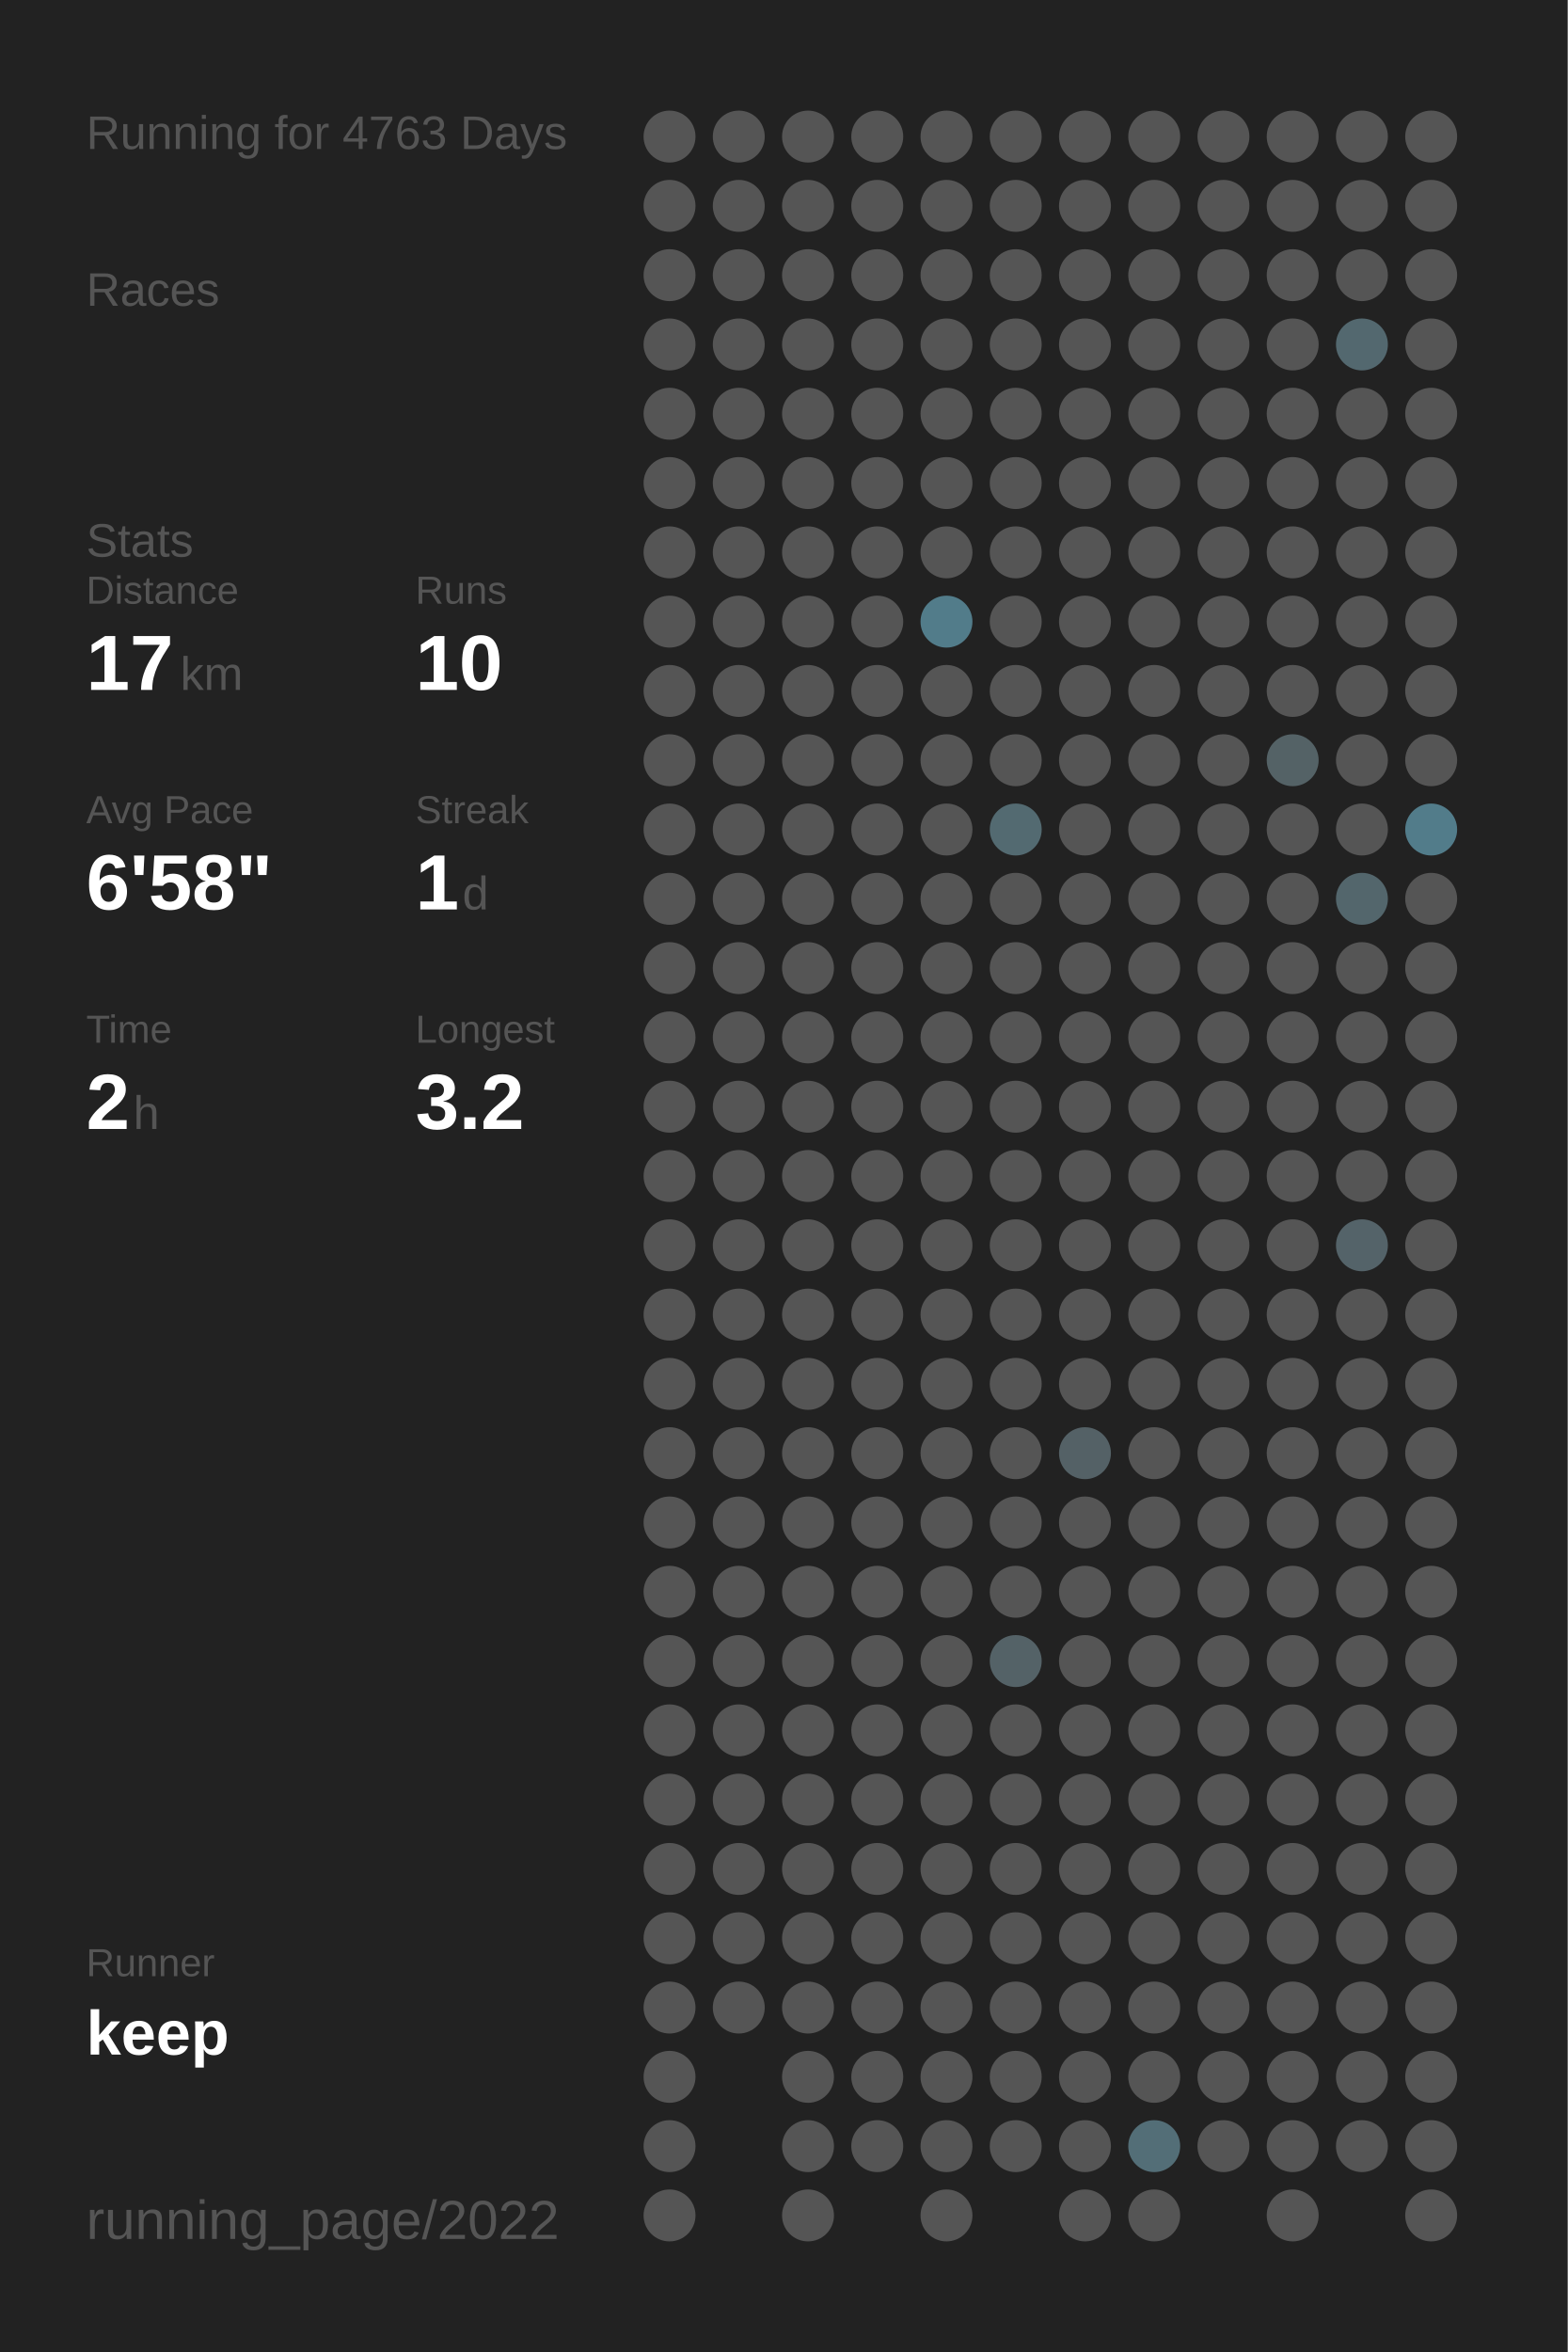
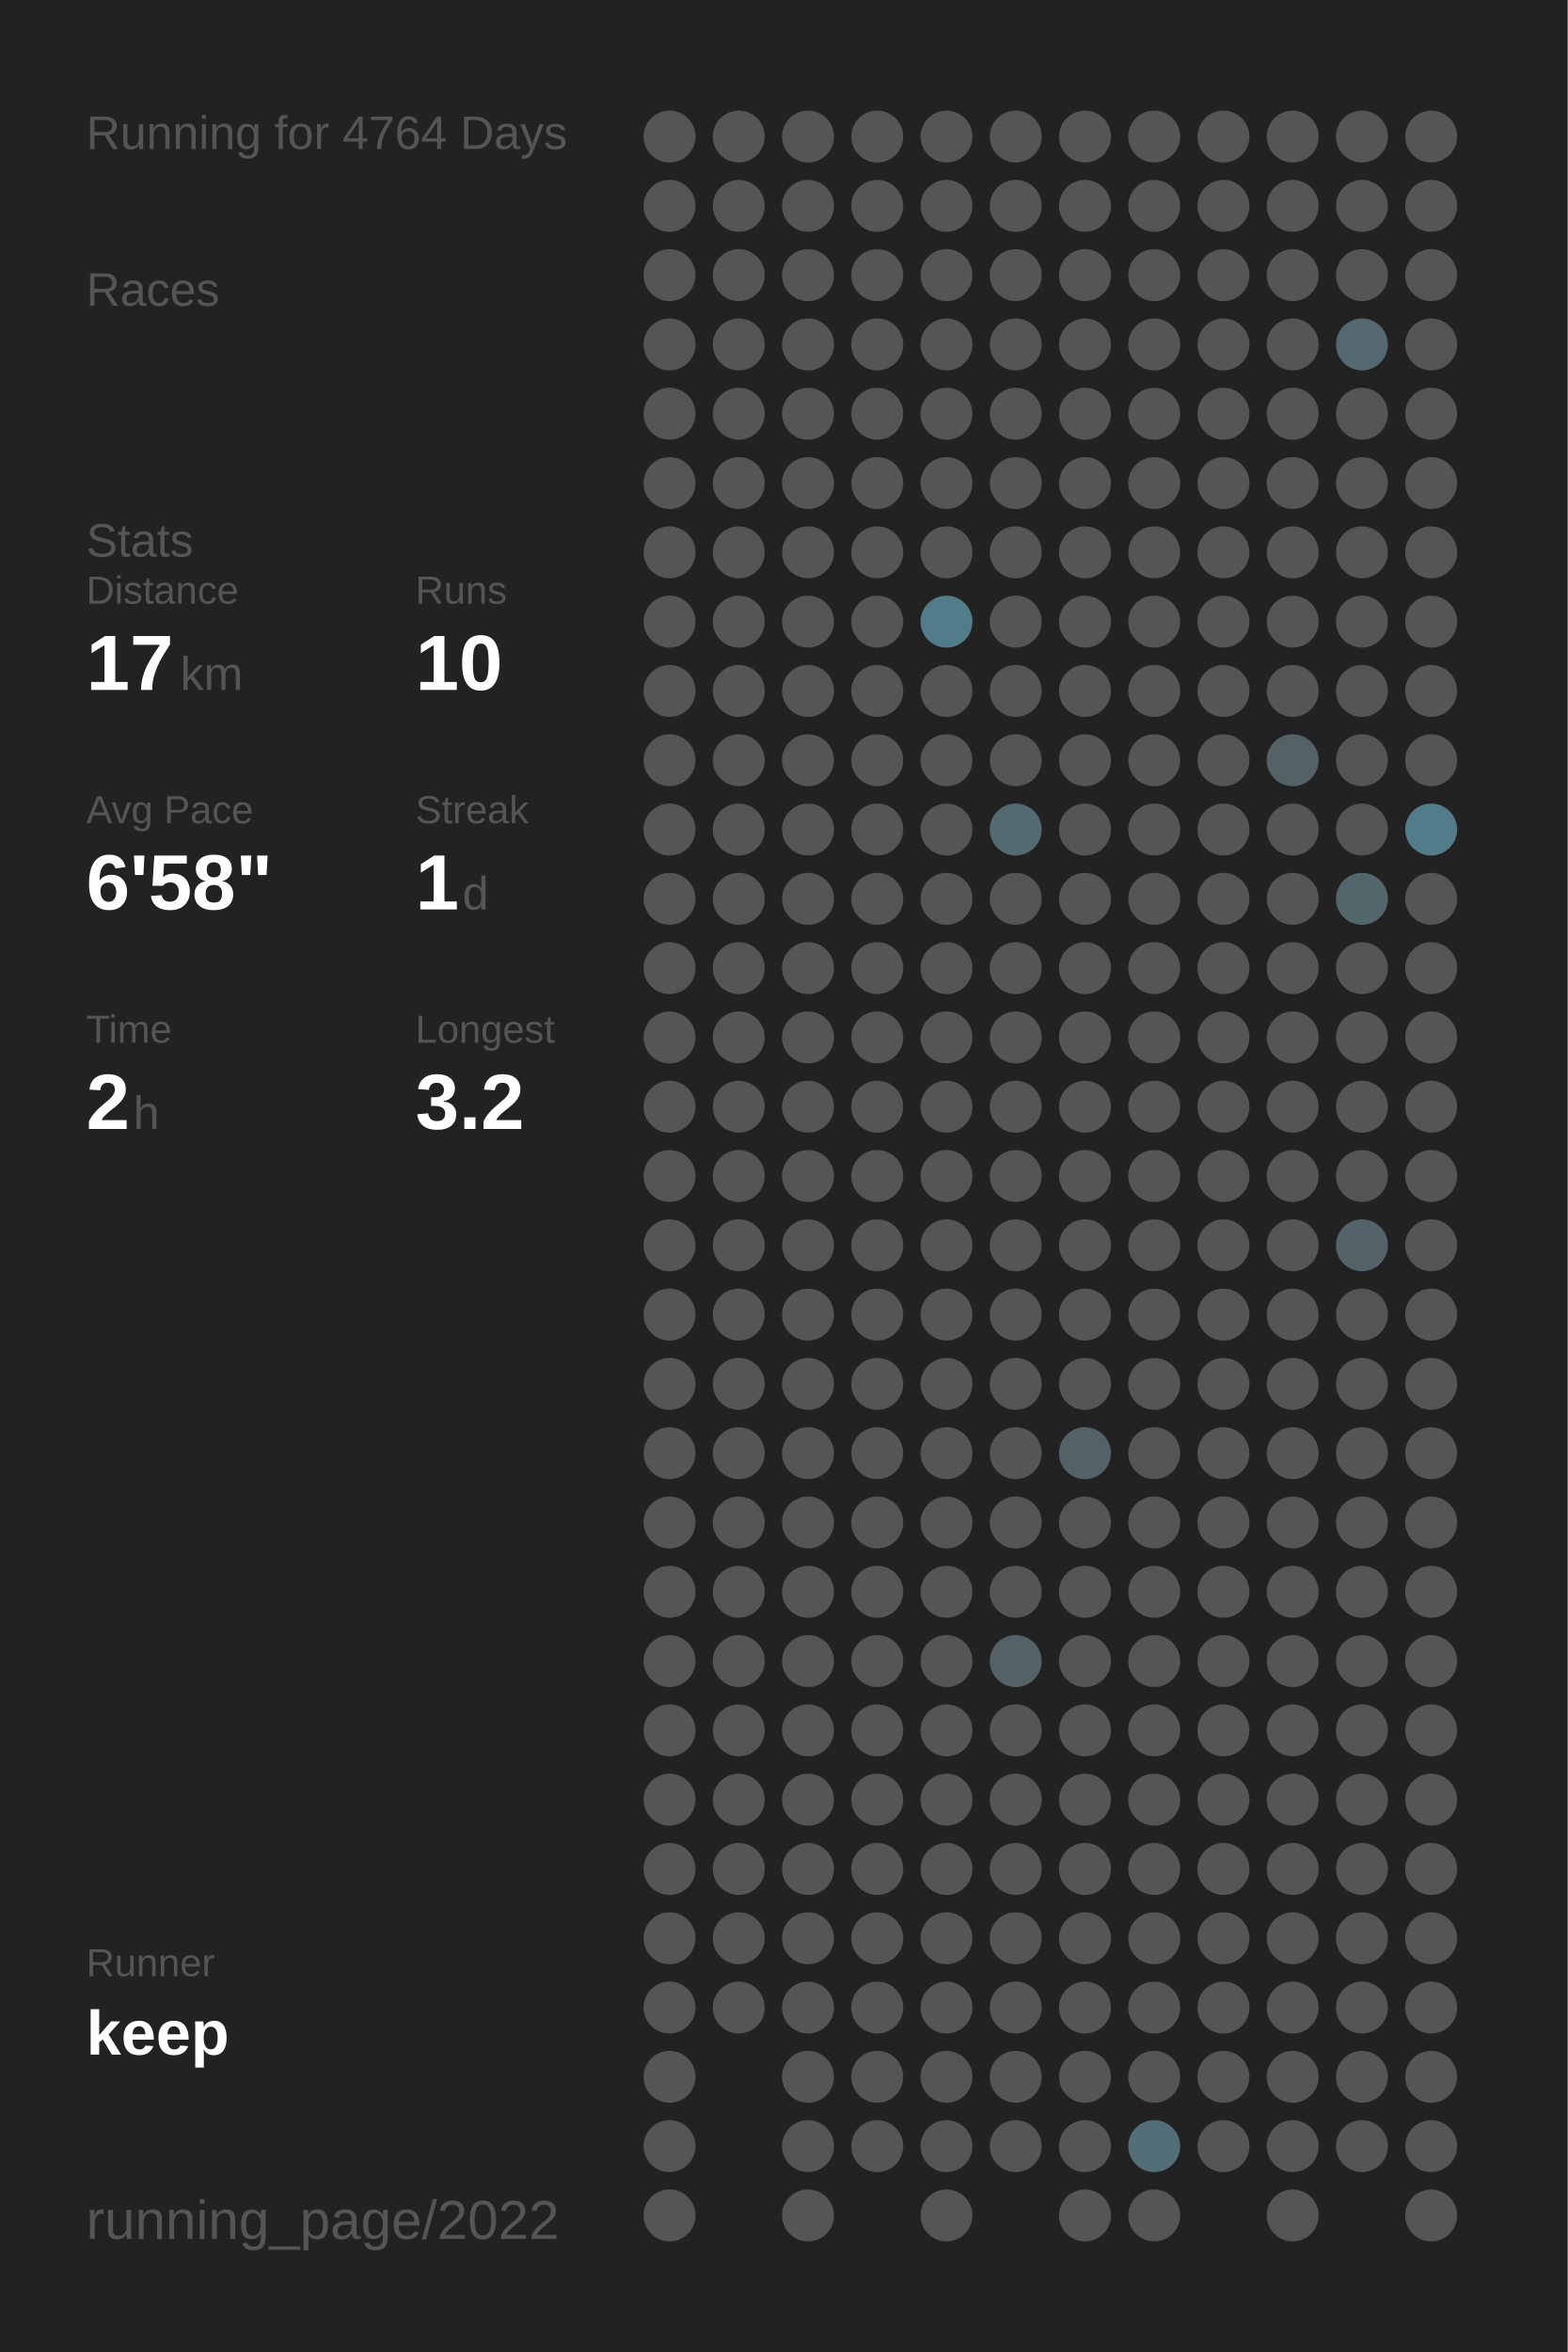
<svg xmlns="http://www.w3.org/2000/svg" baseProfile="full" height="300mm" version="1.1" viewBox="0,0,200,300" width="200mm">
  <defs />
  <rect fill="#222222" height="300" width="200" x="0" y="0" />
-   <text fill="#555555" style="font-size:6px; font-family:Arial;" x="11" y="19">Running for 4763 Days</text>
+   <text fill="#555555" style="font-size:6px; font-family:Arial;" x="11" y="19">Running for 4764 Days</text>
  <text fill="#555555" style="font-size:6px; font-family:Arial;" x="11" y="39">Races</text>
  <text fill="#555555" style="font-size:6px; font-family:Arial;" x="11" y="71">Stats</text>
  <text fill="#555555" style="font-size:5px; font-family:Arial;" x="11" y="77">Distance</text>
  <text fill="#FFFFFF" style="font-size:10px; font-family:Arial; font-weight:bold;" x="11" y="88">17</text>
  <text fill="#555555" style="font-size:6px; font-family:Arial;" x="23" y="88">km</text>
  <text fill="#555555" style="font-size:5px; font-family:Arial;" x="53" y="77">Runs</text>
  <text fill="#FFFFFF" style="font-size:10px; font-family:Arial; font-weight:bold;" x="53" y="88">10</text>
  <text fill="#555555" style="font-size:5px; font-family:Arial;" x="11" y="105">Avg Pace</text>
  <text fill="#FFFFFF" style="font-size:10px; font-family:Arial; font-weight:bold;" x="11" y="116">6'58"</text>
  <text fill="#555555" style="font-size:5px; font-family:Arial;" x="53" y="105">Streak</text>
  <text fill="#FFFFFF" style="font-size:10px; font-family:Arial; font-weight:bold;" x="53" y="116">1</text>
  <text fill="#555555" style="font-size:6px; font-family:Arial;" x="59" y="116">d</text>
  <text fill="#555555" style="font-size:5px; font-family:Arial;" x="11" y="133">Time</text>
  <text fill="#FFFFFF" style="font-size:10px; font-family:Arial; font-weight:bold;" x="11" y="144">2</text>
  <text fill="#555555" style="font-size:6px; font-family:Arial;" x="17" y="144">h</text>
  <text fill="#555555" style="font-size:5px; font-family:Arial;" x="53" y="133">Longest</text>
  <text fill="#FFFFFF" style="font-size:10px; font-family:Arial; font-weight:bold;" x="53" y="144">3.2</text>
  <text fill="#555555" style="font-size:5px; font-family:Arial;" x="11" y="252.065">Runner</text>
  <text fill="#FFFFFF" style="font-size:8px; font-family:Arial; font-weight:bold;" x="11" y="262.065">keep</text>
  <text fill="#555555" style="font-size:7px; font-family:Arial;" x="11" y="285.581">running_page/2022</text>
  <circle cx="85.417" cy="17.419" fill="#555555" r="3.312" />
  <circle cx="85.417" cy="26.258" fill="#555555" r="3.312" />
  <circle cx="85.417" cy="35.097" fill="#555555" r="3.312" />
  <circle cx="85.417" cy="43.935" fill="#555555" r="3.312" />
  <circle cx="85.417" cy="52.774" fill="#555555" r="3.312" />
  <circle cx="85.417" cy="61.613" fill="#555555" r="3.312" />
  <circle cx="85.417" cy="70.452" fill="#555555" r="3.312" />
  <circle cx="85.417" cy="79.29" fill="#555555" r="3.312" />
  <circle cx="85.417" cy="88.129" fill="#555555" r="3.312" />
  <circle cx="85.417" cy="96.968" fill="#555555" r="3.312" />
  <circle cx="85.417" cy="105.806" fill="#555555" r="3.312" />
  <circle cx="85.417" cy="114.645" fill="#555555" r="3.312" />
  <circle cx="85.417" cy="123.484" fill="#555555" r="3.312" />
  <circle cx="85.417" cy="132.323" fill="#555555" r="3.312" />
  <circle cx="85.417" cy="141.161" fill="#555555" r="3.312" />
  <circle cx="85.417" cy="150" fill="#555555" r="3.312" />
  <circle cx="85.417" cy="158.839" fill="#555555" r="3.312" />
  <circle cx="85.417" cy="167.677" fill="#555555" r="3.312" />
  <circle cx="85.417" cy="176.516" fill="#555555" r="3.312" />
  <circle cx="85.417" cy="185.355" fill="#555555" r="3.312" />
  <circle cx="85.417" cy="194.194" fill="#555555" r="3.312" />
  <circle cx="85.417" cy="203.032" fill="#555555" r="3.312" />
  <circle cx="85.417" cy="211.871" fill="#555555" r="3.312" />
  <circle cx="85.417" cy="220.71" fill="#555555" r="3.312" />
  <circle cx="85.417" cy="229.548" fill="#555555" r="3.312" />
  <circle cx="85.417" cy="238.387" fill="#555555" r="3.312" />
  <circle cx="85.417" cy="247.226" fill="#555555" r="3.312" />
  <circle cx="85.417" cy="256.065" fill="#555555" r="3.312" />
  <circle cx="85.417" cy="264.903" fill="#555555" r="3.312" />
  <circle cx="85.417" cy="273.742" fill="#555555" r="3.312" />
  <circle cx="85.417" cy="282.581" fill="#555555" r="3.312" />
  <circle cx="94.25" cy="17.419" fill="#555555" r="3.312" />
  <circle cx="94.25" cy="26.258" fill="#555555" r="3.312" />
  <circle cx="94.25" cy="35.097" fill="#555555" r="3.312" />
  <circle cx="94.25" cy="43.935" fill="#555555" r="3.312" />
  <circle cx="94.25" cy="52.774" fill="#555555" r="3.312" />
  <circle cx="94.25" cy="61.613" fill="#555555" r="3.312" />
  <circle cx="94.25" cy="70.452" fill="#555555" r="3.312" />
  <circle cx="94.25" cy="79.29" fill="#555555" r="3.312" />
  <circle cx="94.25" cy="88.129" fill="#555555" r="3.312" />
  <circle cx="94.25" cy="96.968" fill="#555555" r="3.312" />
  <circle cx="94.25" cy="105.806" fill="#555555" r="3.312" />
  <circle cx="94.25" cy="114.645" fill="#555555" r="3.312" />
  <circle cx="94.25" cy="123.484" fill="#555555" r="3.312" />
  <circle cx="94.25" cy="132.323" fill="#555555" r="3.312" />
  <circle cx="94.25" cy="141.161" fill="#555555" r="3.312" />
  <circle cx="94.25" cy="150" fill="#555555" r="3.312" />
  <circle cx="94.25" cy="158.839" fill="#555555" r="3.312" />
  <circle cx="94.25" cy="167.677" fill="#555555" r="3.312" />
  <circle cx="94.25" cy="176.516" fill="#555555" r="3.312" />
  <circle cx="94.25" cy="185.355" fill="#555555" r="3.312" />
  <circle cx="94.25" cy="194.194" fill="#555555" r="3.312" />
  <circle cx="94.25" cy="203.032" fill="#555555" r="3.312" />
  <circle cx="94.25" cy="211.871" fill="#555555" r="3.312" />
  <circle cx="94.25" cy="220.71" fill="#555555" r="3.312" />
  <circle cx="94.25" cy="229.548" fill="#555555" r="3.312" />
  <circle cx="94.25" cy="238.387" fill="#555555" r="3.312" />
  <circle cx="94.25" cy="247.226" fill="#555555" r="3.312" />
  <circle cx="94.25" cy="256.065" fill="#555555" r="3.312" />
  <circle cx="103.083" cy="17.419" fill="#555555" r="3.312" />
  <circle cx="103.083" cy="26.258" fill="#555555" r="3.312" />
  <circle cx="103.083" cy="35.097" fill="#555555" r="3.312" />
  <circle cx="103.083" cy="43.935" fill="#555555" r="3.312" />
  <circle cx="103.083" cy="52.774" fill="#555555" r="3.312" />
  <circle cx="103.083" cy="61.613" fill="#555555" r="3.312" />
  <circle cx="103.083" cy="70.452" fill="#555555" r="3.312" />
  <circle cx="103.083" cy="79.29" fill="#555555" r="3.312" />
  <circle cx="103.083" cy="88.129" fill="#555555" r="3.312" />
  <circle cx="103.083" cy="96.968" fill="#555555" r="3.312" />
  <circle cx="103.083" cy="105.806" fill="#555555" r="3.312" />
  <circle cx="103.083" cy="114.645" fill="#555555" r="3.312" />
  <circle cx="103.083" cy="123.484" fill="#555555" r="3.312" />
  <circle cx="103.083" cy="132.323" fill="#555555" r="3.312" />
  <circle cx="103.083" cy="141.161" fill="#555555" r="3.312" />
  <circle cx="103.083" cy="150" fill="#555555" r="3.312" />
  <circle cx="103.083" cy="158.839" fill="#555555" r="3.312" />
  <circle cx="103.083" cy="167.677" fill="#555555" r="3.312" />
  <circle cx="103.083" cy="176.516" fill="#555555" r="3.312" />
  <circle cx="103.083" cy="185.355" fill="#555555" r="3.312" />
  <circle cx="103.083" cy="194.194" fill="#555555" r="3.312" />
  <circle cx="103.083" cy="203.032" fill="#555555" r="3.312" />
  <circle cx="103.083" cy="211.871" fill="#555555" r="3.312" />
  <circle cx="103.083" cy="220.71" fill="#555555" r="3.312" />
  <circle cx="103.083" cy="229.548" fill="#555555" r="3.312" />
  <circle cx="103.083" cy="238.387" fill="#555555" r="3.312" />
  <circle cx="103.083" cy="247.226" fill="#555555" r="3.312" />
  <circle cx="103.083" cy="256.065" fill="#555555" r="3.312" />
  <circle cx="103.083" cy="264.903" fill="#555555" r="3.312" />
  <circle cx="103.083" cy="273.742" fill="#555555" r="3.312" />
  <circle cx="103.083" cy="282.581" fill="#555555" r="3.312" />
  <circle cx="111.917" cy="17.419" fill="#555555" r="3.312" />
  <circle cx="111.917" cy="26.258" fill="#555555" r="3.312" />
  <circle cx="111.917" cy="35.097" fill="#555555" r="3.312" />
  <circle cx="111.917" cy="43.935" fill="#555555" r="3.312" />
  <circle cx="111.917" cy="52.774" fill="#555555" r="3.312" />
  <circle cx="111.917" cy="61.613" fill="#555555" r="3.312" />
  <circle cx="111.917" cy="70.452" fill="#555555" r="3.312" />
  <circle cx="111.917" cy="79.29" fill="#555555" r="3.312" />
  <circle cx="111.917" cy="88.129" fill="#555555" r="3.312" />
  <circle cx="111.917" cy="96.968" fill="#555555" r="3.312" />
  <circle cx="111.917" cy="105.806" fill="#555555" r="3.312" />
  <circle cx="111.917" cy="114.645" fill="#555555" r="3.312" />
  <circle cx="111.917" cy="123.484" fill="#555555" r="3.312" />
  <circle cx="111.917" cy="132.323" fill="#555555" r="3.312" />
  <circle cx="111.917" cy="141.161" fill="#555555" r="3.312" />
  <circle cx="111.917" cy="150" fill="#555555" r="3.312" />
  <circle cx="111.917" cy="158.839" fill="#555555" r="3.312" />
  <circle cx="111.917" cy="167.677" fill="#555555" r="3.312" />
  <circle cx="111.917" cy="176.516" fill="#555555" r="3.312" />
  <circle cx="111.917" cy="185.355" fill="#555555" r="3.312" />
  <circle cx="111.917" cy="194.194" fill="#555555" r="3.312" />
  <circle cx="111.917" cy="203.032" fill="#555555" r="3.312" />
  <circle cx="111.917" cy="211.871" fill="#555555" r="3.312" />
  <circle cx="111.917" cy="220.71" fill="#555555" r="3.312" />
  <circle cx="111.917" cy="229.548" fill="#555555" r="3.312" />
  <circle cx="111.917" cy="238.387" fill="#555555" r="3.312" />
  <circle cx="111.917" cy="247.226" fill="#555555" r="3.312" />
  <circle cx="111.917" cy="256.065" fill="#555555" r="3.312" />
  <circle cx="111.917" cy="264.903" fill="#555555" r="3.312" />
  <circle cx="111.917" cy="273.742" fill="#555555" r="3.312" />
  <circle cx="120.75" cy="17.419" fill="#555555" r="3.312" />
  <circle cx="120.75" cy="26.258" fill="#555555" r="3.312" />
  <circle cx="120.75" cy="35.097" fill="#555555" r="3.312" />
  <circle cx="120.75" cy="43.935" fill="#555555" r="3.312" />
  <circle cx="120.75" cy="52.774" fill="#555555" r="3.312" />
  <circle cx="120.75" cy="61.613" fill="#555555" r="3.312" />
  <circle cx="120.75" cy="70.452" fill="#555555" r="3.312" />
  <circle cx="120.75" cy="79.29" fill="#527c8a" r="3.312" />
  <circle cx="120.75" cy="88.129" fill="#555555" r="3.312" />
  <circle cx="120.75" cy="96.968" fill="#555555" r="3.312" />
  <circle cx="120.75" cy="105.806" fill="#555555" r="3.312" />
  <circle cx="120.75" cy="114.645" fill="#555555" r="3.312" />
  <circle cx="120.75" cy="123.484" fill="#555555" r="3.312" />
  <circle cx="120.75" cy="132.323" fill="#555555" r="3.312" />
  <circle cx="120.75" cy="141.161" fill="#555555" r="3.312" />
  <circle cx="120.75" cy="150" fill="#555555" r="3.312" />
  <circle cx="120.75" cy="158.839" fill="#555555" r="3.312" />
  <circle cx="120.75" cy="167.677" fill="#555555" r="3.312" />
  <circle cx="120.75" cy="176.516" fill="#555555" r="3.312" />
  <circle cx="120.75" cy="185.355" fill="#555555" r="3.312" />
  <circle cx="120.75" cy="194.194" fill="#555555" r="3.312" />
  <circle cx="120.75" cy="203.032" fill="#555555" r="3.312" />
  <circle cx="120.75" cy="211.871" fill="#555555" r="3.312" />
  <circle cx="120.75" cy="220.71" fill="#555555" r="3.312" />
  <circle cx="120.75" cy="229.548" fill="#555555" r="3.312" />
  <circle cx="120.75" cy="238.387" fill="#555555" r="3.312" />
  <circle cx="120.75" cy="247.226" fill="#555555" r="3.312" />
  <circle cx="120.75" cy="256.065" fill="#555555" r="3.312" />
  <circle cx="120.75" cy="264.903" fill="#555555" r="3.312" />
  <circle cx="120.75" cy="273.742" fill="#555555" r="3.312" />
  <circle cx="120.75" cy="282.581" fill="#555555" r="3.312" />
  <circle cx="129.583" cy="17.419" fill="#555555" r="3.312" />
  <circle cx="129.583" cy="26.258" fill="#555555" r="3.312" />
  <circle cx="129.583" cy="35.097" fill="#555555" r="3.312" />
  <circle cx="129.583" cy="43.935" fill="#555555" r="3.312" />
  <circle cx="129.583" cy="52.774" fill="#555555" r="3.312" />
  <circle cx="129.583" cy="61.613" fill="#555555" r="3.312" />
  <circle cx="129.583" cy="70.452" fill="#555555" r="3.312" />
  <circle cx="129.583" cy="79.29" fill="#555555" r="3.312" />
  <circle cx="129.583" cy="88.129" fill="#555555" r="3.312" />
  <circle cx="129.583" cy="96.968" fill="#555555" r="3.312" />
  <circle cx="129.583" cy="105.806" fill="#536a71" r="3.312" />
  <circle cx="129.583" cy="114.645" fill="#555555" r="3.312" />
  <circle cx="129.583" cy="123.484" fill="#555555" r="3.312" />
  <circle cx="129.583" cy="132.323" fill="#555555" r="3.312" />
  <circle cx="129.583" cy="141.161" fill="#555555" r="3.312" />
  <circle cx="129.583" cy="150" fill="#555555" r="3.312" />
  <circle cx="129.583" cy="158.839" fill="#555555" r="3.312" />
  <circle cx="129.583" cy="167.677" fill="#555555" r="3.312" />
  <circle cx="129.583" cy="176.516" fill="#555555" r="3.312" />
  <circle cx="129.583" cy="185.355" fill="#555555" r="3.312" />
  <circle cx="129.583" cy="194.194" fill="#555555" r="3.312" />
  <circle cx="129.583" cy="203.032" fill="#555555" r="3.312" />
  <circle cx="129.583" cy="211.871" fill="#546267" r="3.312" />
  <circle cx="129.583" cy="220.71" fill="#555555" r="3.312" />
  <circle cx="129.583" cy="229.548" fill="#555555" r="3.312" />
  <circle cx="129.583" cy="238.387" fill="#555555" r="3.312" />
  <circle cx="129.583" cy="247.226" fill="#555555" r="3.312" />
  <circle cx="129.583" cy="256.065" fill="#555555" r="3.312" />
  <circle cx="129.583" cy="264.903" fill="#555555" r="3.312" />
  <circle cx="129.583" cy="273.742" fill="#555555" r="3.312" />
  <circle cx="138.417" cy="17.419" fill="#555555" r="3.312" />
  <circle cx="138.417" cy="26.258" fill="#555555" r="3.312" />
  <circle cx="138.417" cy="35.097" fill="#555555" r="3.312" />
  <circle cx="138.417" cy="43.935" fill="#555555" r="3.312" />
  <circle cx="138.417" cy="52.774" fill="#555555" r="3.312" />
  <circle cx="138.417" cy="61.613" fill="#555555" r="3.312" />
  <circle cx="138.417" cy="70.452" fill="#555555" r="3.312" />
  <circle cx="138.417" cy="79.29" fill="#555555" r="3.312" />
  <circle cx="138.417" cy="88.129" fill="#555555" r="3.312" />
  <circle cx="138.417" cy="96.968" fill="#555555" r="3.312" />
  <circle cx="138.417" cy="105.806" fill="#555555" r="3.312" />
  <circle cx="138.417" cy="114.645" fill="#555555" r="3.312" />
  <circle cx="138.417" cy="123.484" fill="#555555" r="3.312" />
  <circle cx="138.417" cy="132.323" fill="#555555" r="3.312" />
  <circle cx="138.417" cy="141.161" fill="#555555" r="3.312" />
  <circle cx="138.417" cy="150" fill="#555555" r="3.312" />
  <circle cx="138.417" cy="158.839" fill="#555555" r="3.312" />
  <circle cx="138.417" cy="167.677" fill="#555555" r="3.312" />
  <circle cx="138.417" cy="176.516" fill="#555555" r="3.312" />
  <circle cx="138.417" cy="185.355" fill="#546166" r="3.312" />
  <circle cx="138.417" cy="194.194" fill="#555555" r="3.312" />
  <circle cx="138.417" cy="203.032" fill="#555555" r="3.312" />
  <circle cx="138.417" cy="211.871" fill="#555555" r="3.312" />
  <circle cx="138.417" cy="220.71" fill="#555555" r="3.312" />
  <circle cx="138.417" cy="229.548" fill="#555555" r="3.312" />
  <circle cx="138.417" cy="238.387" fill="#555555" r="3.312" />
  <circle cx="138.417" cy="247.226" fill="#555555" r="3.312" />
  <circle cx="138.417" cy="256.065" fill="#555555" r="3.312" />
  <circle cx="138.417" cy="264.903" fill="#555555" r="3.312" />
  <circle cx="138.417" cy="273.742" fill="#555555" r="3.312" />
  <circle cx="138.417" cy="282.581" fill="#555555" r="3.312" />
  <circle cx="147.25" cy="17.419" fill="#555555" r="3.312" />
  <circle cx="147.25" cy="26.258" fill="#555555" r="3.312" />
  <circle cx="147.25" cy="35.097" fill="#555555" r="3.312" />
  <circle cx="147.25" cy="43.935" fill="#555555" r="3.312" />
  <circle cx="147.25" cy="52.774" fill="#555555" r="3.312" />
  <circle cx="147.25" cy="61.613" fill="#555555" r="3.312" />
  <circle cx="147.25" cy="70.452" fill="#555555" r="3.312" />
  <circle cx="147.25" cy="79.29" fill="#555555" r="3.312" />
  <circle cx="147.25" cy="88.129" fill="#555555" r="3.312" />
  <circle cx="147.25" cy="96.968" fill="#555555" r="3.312" />
  <circle cx="147.25" cy="105.806" fill="#555555" r="3.312" />
  <circle cx="147.25" cy="114.645" fill="#555555" r="3.312" />
  <circle cx="147.25" cy="123.484" fill="#555555" r="3.312" />
  <circle cx="147.25" cy="132.323" fill="#555555" r="3.312" />
  <circle cx="147.25" cy="141.161" fill="#555555" r="3.312" />
  <circle cx="147.25" cy="150" fill="#555555" r="3.312" />
  <circle cx="147.25" cy="158.839" fill="#555555" r="3.312" />
  <circle cx="147.25" cy="167.677" fill="#555555" r="3.312" />
  <circle cx="147.25" cy="176.516" fill="#555555" r="3.312" />
  <circle cx="147.25" cy="185.355" fill="#555555" r="3.312" />
  <circle cx="147.25" cy="194.194" fill="#555555" r="3.312" />
  <circle cx="147.25" cy="203.032" fill="#555555" r="3.312" />
  <circle cx="147.25" cy="211.871" fill="#555555" r="3.312" />
  <circle cx="147.25" cy="220.71" fill="#555555" r="3.312" />
  <circle cx="147.25" cy="229.548" fill="#555555" r="3.312" />
  <circle cx="147.25" cy="238.387" fill="#555555" r="3.312" />
  <circle cx="147.25" cy="247.226" fill="#555555" r="3.312" />
  <circle cx="147.25" cy="256.065" fill="#555555" r="3.312" />
  <circle cx="147.25" cy="264.903" fill="#555555" r="3.312" />
  <circle cx="147.25" cy="273.742" fill="#536e77" r="3.312" />
  <circle cx="147.25" cy="282.581" fill="#555555" r="3.312" />
  <circle cx="156.083" cy="17.419" fill="#555555" r="3.312" />
  <circle cx="156.083" cy="26.258" fill="#555555" r="3.312" />
  <circle cx="156.083" cy="35.097" fill="#555555" r="3.312" />
  <circle cx="156.083" cy="43.935" fill="#555555" r="3.312" />
  <circle cx="156.083" cy="52.774" fill="#555555" r="3.312" />
  <circle cx="156.083" cy="61.613" fill="#555555" r="3.312" />
  <circle cx="156.083" cy="70.452" fill="#555555" r="3.312" />
  <circle cx="156.083" cy="79.29" fill="#555555" r="3.312" />
  <circle cx="156.083" cy="88.129" fill="#555555" r="3.312" />
  <circle cx="156.083" cy="96.968" fill="#555555" r="3.312" />
  <circle cx="156.083" cy="105.806" fill="#555555" r="3.312" />
  <circle cx="156.083" cy="114.645" fill="#555555" r="3.312" />
  <circle cx="156.083" cy="123.484" fill="#555555" r="3.312" />
  <circle cx="156.083" cy="132.323" fill="#555555" r="3.312" />
  <circle cx="156.083" cy="141.161" fill="#555555" r="3.312" />
  <circle cx="156.083" cy="150" fill="#555555" r="3.312" />
  <circle cx="156.083" cy="158.839" fill="#555555" r="3.312" />
  <circle cx="156.083" cy="167.677" fill="#555555" r="3.312" />
  <circle cx="156.083" cy="176.516" fill="#555555" r="3.312" />
  <circle cx="156.083" cy="185.355" fill="#555555" r="3.312" />
  <circle cx="156.083" cy="194.194" fill="#555555" r="3.312" />
  <circle cx="156.083" cy="203.032" fill="#555555" r="3.312" />
  <circle cx="156.083" cy="211.871" fill="#555555" r="3.312" />
  <circle cx="156.083" cy="220.71" fill="#555555" r="3.312" />
  <circle cx="156.083" cy="229.548" fill="#555555" r="3.312" />
  <circle cx="156.083" cy="238.387" fill="#555555" r="3.312" />
  <circle cx="156.083" cy="247.226" fill="#555555" r="3.312" />
  <circle cx="156.083" cy="256.065" fill="#555555" r="3.312" />
  <circle cx="156.083" cy="264.903" fill="#555555" r="3.312" />
  <circle cx="156.083" cy="273.742" fill="#555555" r="3.312" />
  <circle cx="164.917" cy="17.419" fill="#555555" r="3.312" />
  <circle cx="164.917" cy="26.258" fill="#555555" r="3.312" />
  <circle cx="164.917" cy="35.097" fill="#555555" r="3.312" />
  <circle cx="164.917" cy="43.935" fill="#555555" r="3.312" />
  <circle cx="164.917" cy="52.774" fill="#555555" r="3.312" />
  <circle cx="164.917" cy="61.613" fill="#555555" r="3.312" />
  <circle cx="164.917" cy="70.452" fill="#555555" r="3.312" />
  <circle cx="164.917" cy="79.29" fill="#555555" r="3.312" />
  <circle cx="164.917" cy="88.129" fill="#555555" r="3.312" />
  <circle cx="164.917" cy="96.968" fill="#546266" r="3.312" />
  <circle cx="164.917" cy="105.806" fill="#555555" r="3.312" />
  <circle cx="164.917" cy="114.645" fill="#555555" r="3.312" />
  <circle cx="164.917" cy="123.484" fill="#555555" r="3.312" />
  <circle cx="164.917" cy="132.323" fill="#555555" r="3.312" />
  <circle cx="164.917" cy="141.161" fill="#555555" r="3.312" />
  <circle cx="164.917" cy="150" fill="#555555" r="3.312" />
  <circle cx="164.917" cy="158.839" fill="#555555" r="3.312" />
  <circle cx="164.917" cy="167.677" fill="#555555" r="3.312" />
  <circle cx="164.917" cy="176.516" fill="#555555" r="3.312" />
  <circle cx="164.917" cy="185.355" fill="#555555" r="3.312" />
  <circle cx="164.917" cy="194.194" fill="#555555" r="3.312" />
  <circle cx="164.917" cy="203.032" fill="#555555" r="3.312" />
  <circle cx="164.917" cy="211.871" fill="#555555" r="3.312" />
  <circle cx="164.917" cy="220.71" fill="#555555" r="3.312" />
  <circle cx="164.917" cy="229.548" fill="#555555" r="3.312" />
  <circle cx="164.917" cy="238.387" fill="#555555" r="3.312" />
  <circle cx="164.917" cy="247.226" fill="#555555" r="3.312" />
  <circle cx="164.917" cy="256.065" fill="#555555" r="3.312" />
  <circle cx="164.917" cy="264.903" fill="#555555" r="3.312" />
  <circle cx="164.917" cy="273.742" fill="#555555" r="3.312" />
  <circle cx="164.917" cy="282.581" fill="#555555" r="3.312" />
  <circle cx="173.75" cy="17.419" fill="#555555" r="3.312" />
  <circle cx="173.75" cy="26.258" fill="#555555" r="3.312" />
  <circle cx="173.75" cy="35.097" fill="#555555" r="3.312" />
  <circle cx="173.75" cy="43.935" fill="#53686f" r="3.312" />
  <circle cx="173.75" cy="52.774" fill="#555555" r="3.312" />
  <circle cx="173.75" cy="61.613" fill="#555555" r="3.312" />
  <circle cx="173.75" cy="70.452" fill="#555555" r="3.312" />
  <circle cx="173.75" cy="79.29" fill="#555555" r="3.312" />
  <circle cx="173.75" cy="88.129" fill="#555555" r="3.312" />
  <circle cx="173.75" cy="96.968" fill="#555555" r="3.312" />
  <circle cx="173.75" cy="105.806" fill="#555555" r="3.312" />
  <circle cx="173.75" cy="114.645" fill="#53666c" r="3.312" />
  <circle cx="173.75" cy="123.484" fill="#555555" r="3.312" />
  <circle cx="173.75" cy="132.323" fill="#555555" r="3.312" />
  <circle cx="173.75" cy="141.161" fill="#555555" r="3.312" />
  <circle cx="173.75" cy="150" fill="#555555" r="3.312" />
  <circle cx="173.75" cy="158.839" fill="#546369" r="3.312" />
  <circle cx="173.75" cy="167.677" fill="#555555" r="3.312" />
  <circle cx="173.75" cy="176.516" fill="#555555" r="3.312" />
  <circle cx="173.75" cy="185.355" fill="#555555" r="3.312" />
  <circle cx="173.75" cy="194.194" fill="#555555" r="3.312" />
  <circle cx="173.75" cy="203.032" fill="#555555" r="3.312" />
  <circle cx="173.75" cy="211.871" fill="#555555" r="3.312" />
  <circle cx="173.75" cy="220.71" fill="#555555" r="3.312" />
  <circle cx="173.75" cy="229.548" fill="#555555" r="3.312" />
  <circle cx="173.75" cy="238.387" fill="#555555" r="3.312" />
  <circle cx="173.75" cy="247.226" fill="#555555" r="3.312" />
  <circle cx="173.75" cy="256.065" fill="#555555" r="3.312" />
  <circle cx="173.75" cy="264.903" fill="#555555" r="3.312" />
  <circle cx="173.75" cy="273.742" fill="#555555" r="3.312" />
  <circle cx="182.583" cy="17.419" fill="#555555" r="3.312" />
  <circle cx="182.583" cy="26.258" fill="#555555" r="3.312" />
  <circle cx="182.583" cy="35.097" fill="#555555" r="3.312" />
  <circle cx="182.583" cy="43.935" fill="#555555" r="3.312" />
  <circle cx="182.583" cy="52.774" fill="#555555" r="3.312" />
  <circle cx="182.583" cy="61.613" fill="#555555" r="3.312" />
  <circle cx="182.583" cy="70.452" fill="#555555" r="3.312" />
  <circle cx="182.583" cy="79.29" fill="#555555" r="3.312" />
  <circle cx="182.583" cy="88.129" fill="#555555" r="3.312" />
  <circle cx="182.583" cy="96.968" fill="#555555" r="3.312" />
  <circle cx="182.583" cy="105.806" fill="#527c8a" r="3.312" />
  <circle cx="182.583" cy="114.645" fill="#555555" r="3.312" />
  <circle cx="182.583" cy="123.484" fill="#555555" r="3.312" />
  <circle cx="182.583" cy="132.323" fill="#555555" r="3.312" />
  <circle cx="182.583" cy="141.161" fill="#555555" r="3.312" />
  <circle cx="182.583" cy="150" fill="#555555" r="3.312" />
  <circle cx="182.583" cy="158.839" fill="#555555" r="3.312" />
  <circle cx="182.583" cy="167.677" fill="#555555" r="3.312" />
  <circle cx="182.583" cy="176.516" fill="#555555" r="3.312" />
  <circle cx="182.583" cy="185.355" fill="#555555" r="3.312" />
  <circle cx="182.583" cy="194.194" fill="#555555" r="3.312" />
  <circle cx="182.583" cy="203.032" fill="#555555" r="3.312" />
  <circle cx="182.583" cy="211.871" fill="#555555" r="3.312" />
  <circle cx="182.583" cy="220.71" fill="#555555" r="3.312" />
  <circle cx="182.583" cy="229.548" fill="#555555" r="3.312" />
  <circle cx="182.583" cy="238.387" fill="#555555" r="3.312" />
  <circle cx="182.583" cy="247.226" fill="#555555" r="3.312" />
  <circle cx="182.583" cy="256.065" fill="#555555" r="3.312" />
  <circle cx="182.583" cy="264.903" fill="#555555" r="3.312" />
  <circle cx="182.583" cy="273.742" fill="#555555" r="3.312" />
  <circle cx="182.583" cy="282.581" fill="#555555" r="3.312" />
</svg>
